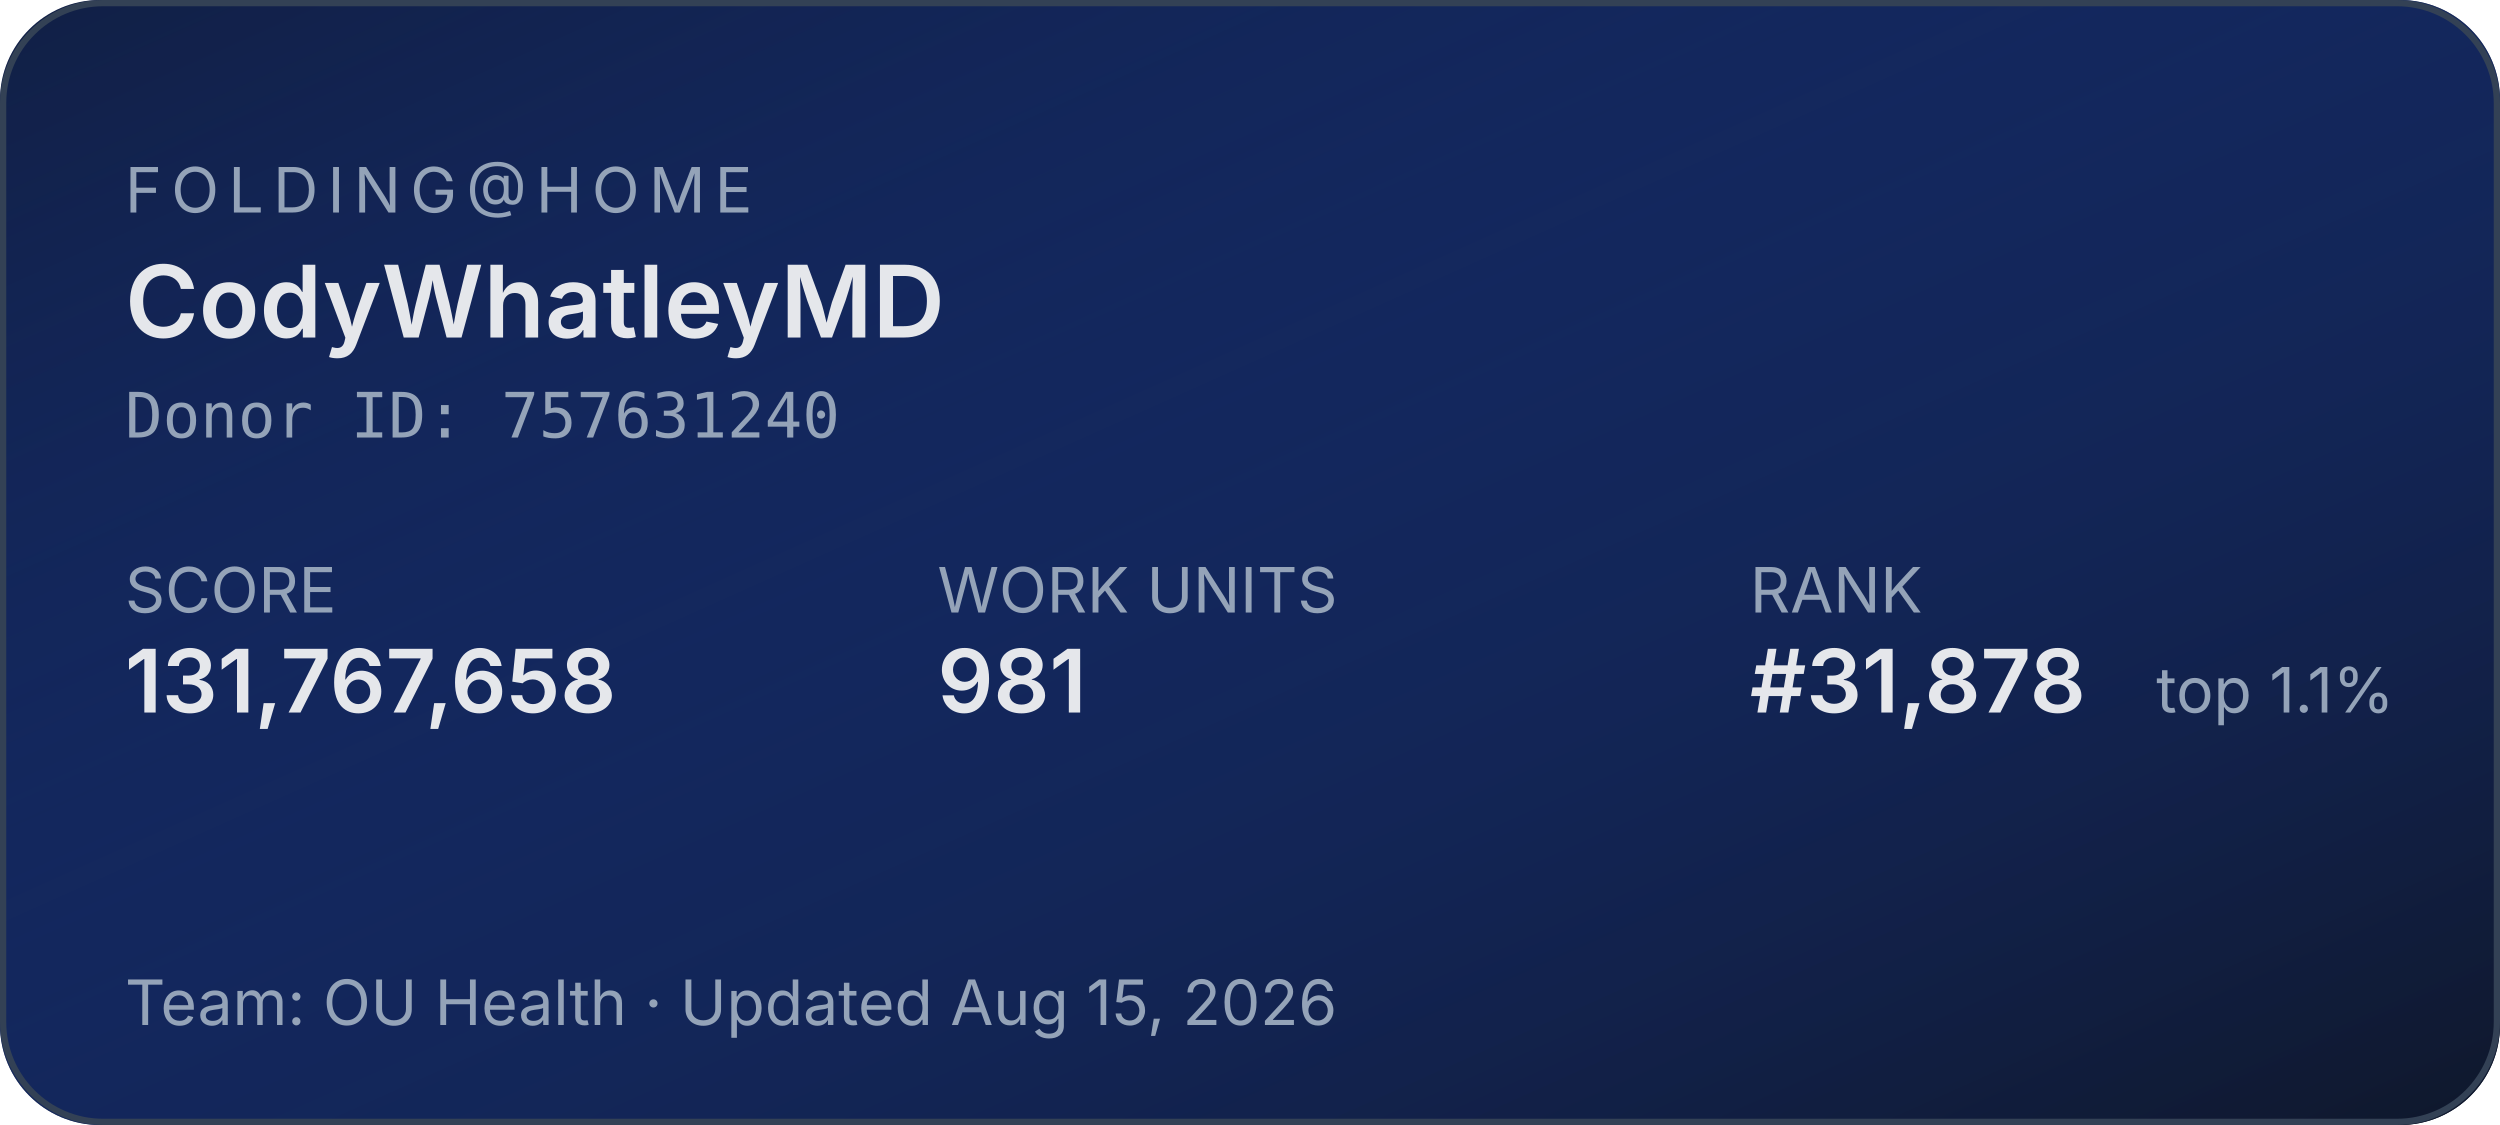
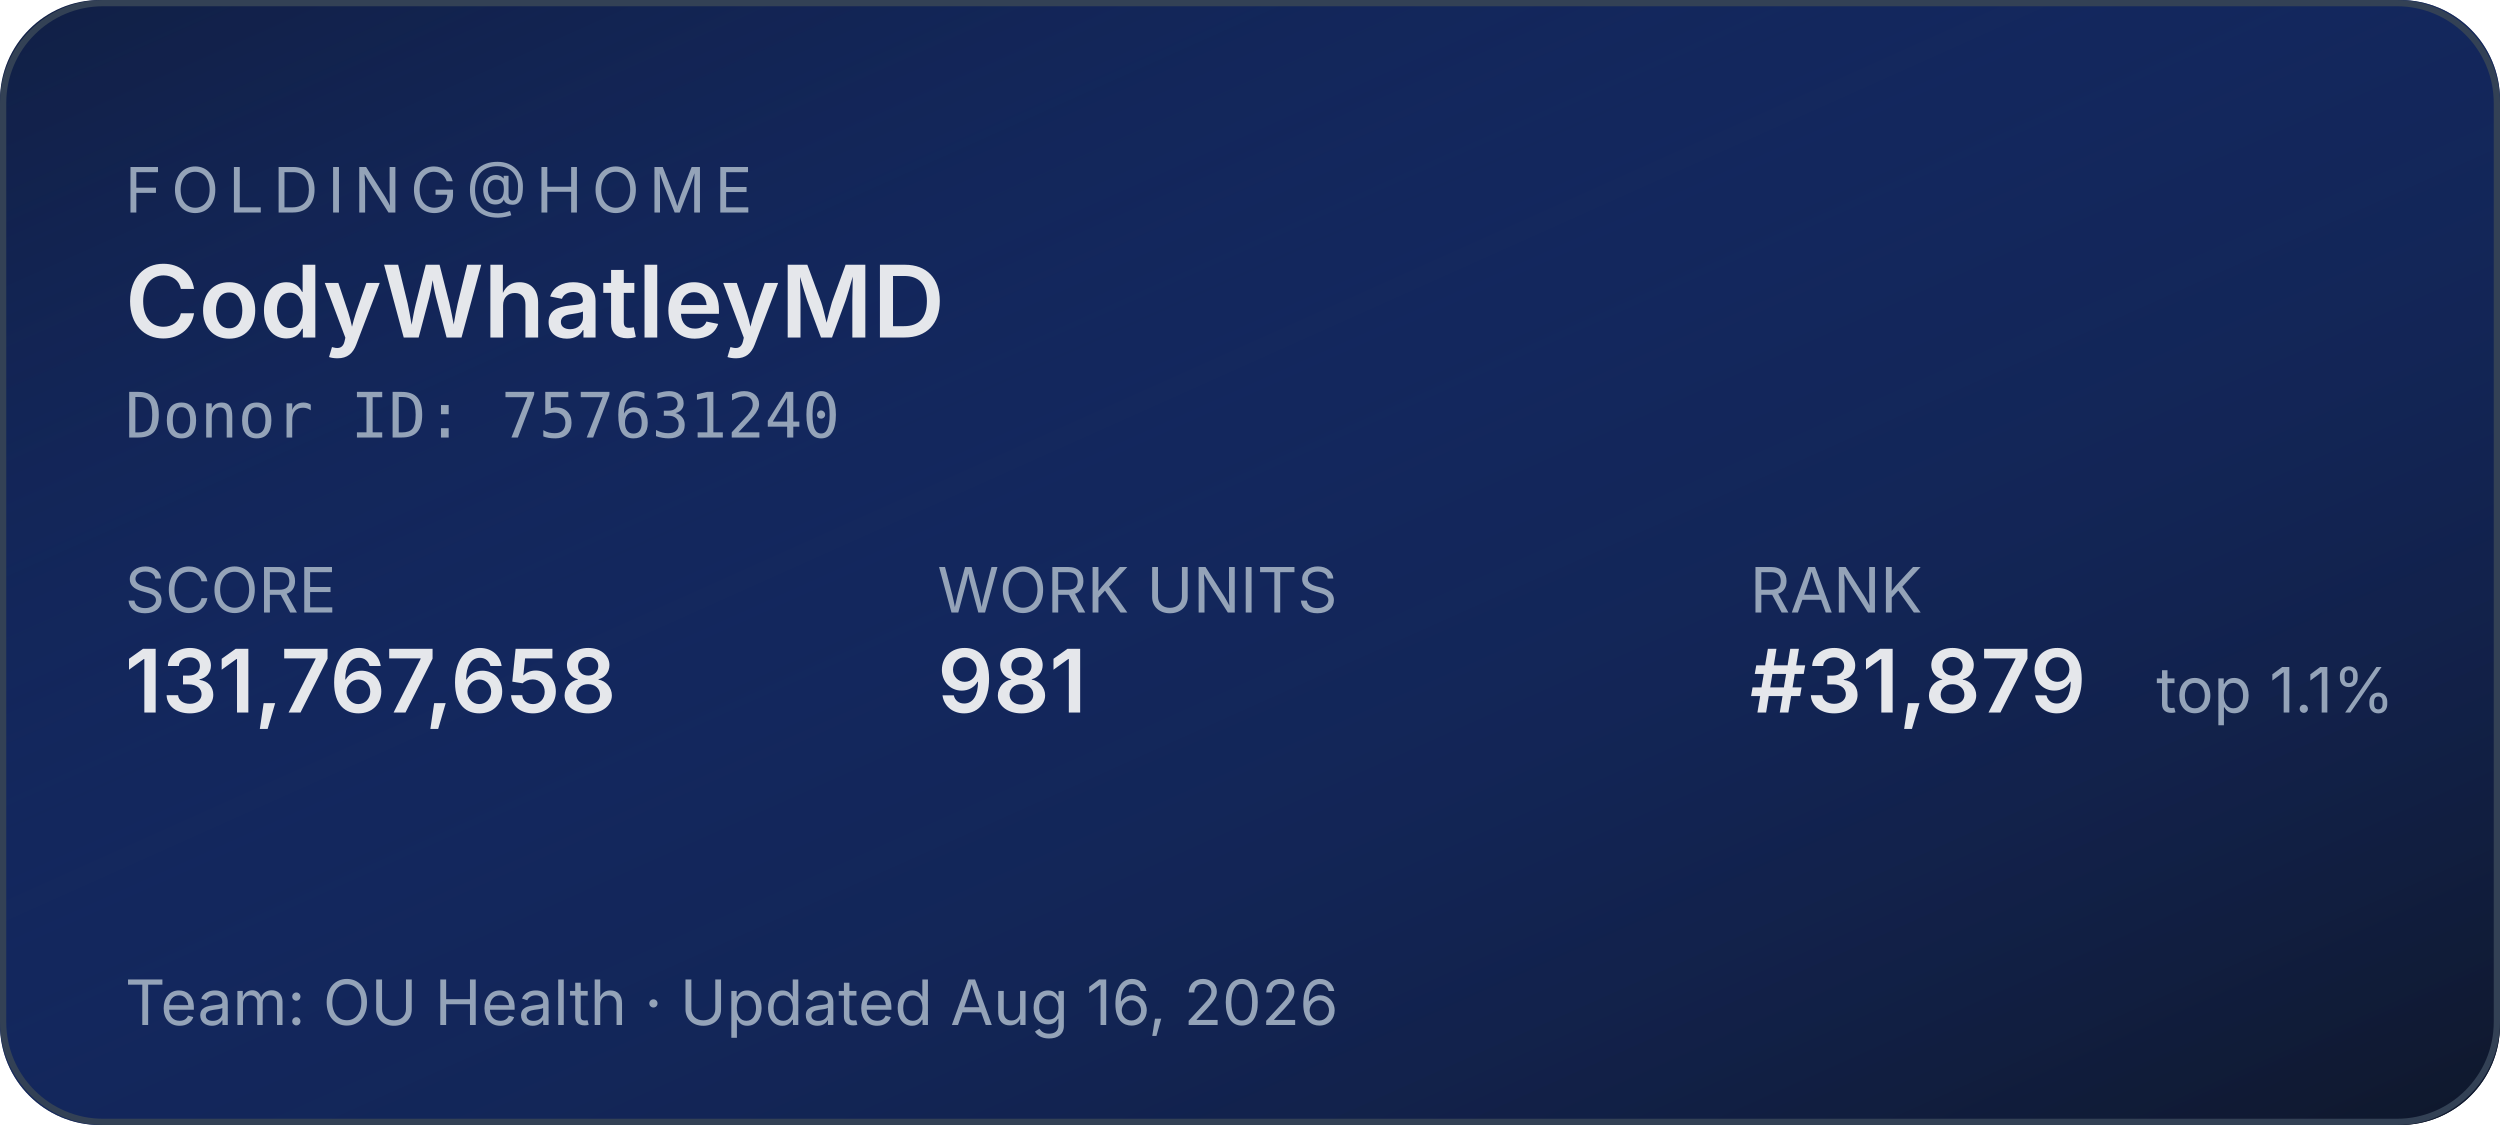
<svg xmlns="http://www.w3.org/2000/svg" width="400" height="180" role="img" aria-label="Folding@home stats for CodyWhatleyMD">
  <defs>
    <linearGradient id="bg" x1="0" y1="0" x2="1" y2="1">
      <stop offset="0%" stop-color="#1d4ed8" stop-opacity="0.15" />
      <stop offset="100%" stop-color="#0f172a" stop-opacity="1" />
    </linearGradient>
  </defs>
  <rect width="400" height="180" rx="16" fill="#0f172a" />
  <rect width="400" height="180" rx="16" fill="url(#bg)" />
  <rect x="0.5" y="0.5" width="399" height="179" rx="16" fill="none" stroke="#334155" stroke-width="1" />
  <g font-family="system-ui,-apple-system,sans-serif">
    <text x="20" y="34" fill="#94a3b8" font-size="10" letter-spacing="1.5" text-transform="uppercase">FOLDING@HOME</text>
    <text x="20" y="54" fill="#e5e7eb" font-size="16" font-weight="600">CodyWhatleyMD</text>
    <text x="20" y="70" fill="#94a3b8" font-size="10" font-family="ui-monospace,monospace">Donor ID: 757631240</text>
    <text x="20" y="98" fill="#94a3b8" font-size="10">SCORE</text>
    <text x="20" y="114" fill="#e5e7eb" font-size="14" font-weight="600">131,767,658</text>
    <text x="150" y="98" fill="#94a3b8" font-size="10">WORK UNITS</text>
    <text x="150" y="114" fill="#e5e7eb" font-size="14" font-weight="600">981</text>
    <text x="280" y="98" fill="#94a3b8" font-size="10">RANK</text>
-     <text x="280" y="114" fill="#e5e7eb" font-size="14" font-weight="600">#31,878</text>
+     <text x="280" y="114" fill="#e5e7eb" font-size="14" font-weight="600">#31,879</text>
    <text x="345" y="114" fill="#94a3b8" font-size="10">top 1.1%</text>
-     <text x="20" y="164" fill="#94a3b8" font-size="10">Team: OU Health  ·  Updated Aug 15, 2026</text>
+     <text x="20" y="164" fill="#94a3b8" font-size="10">Team: OU Health  ·  Updated Aug 16, 2026</text>
  </g>
</svg>
